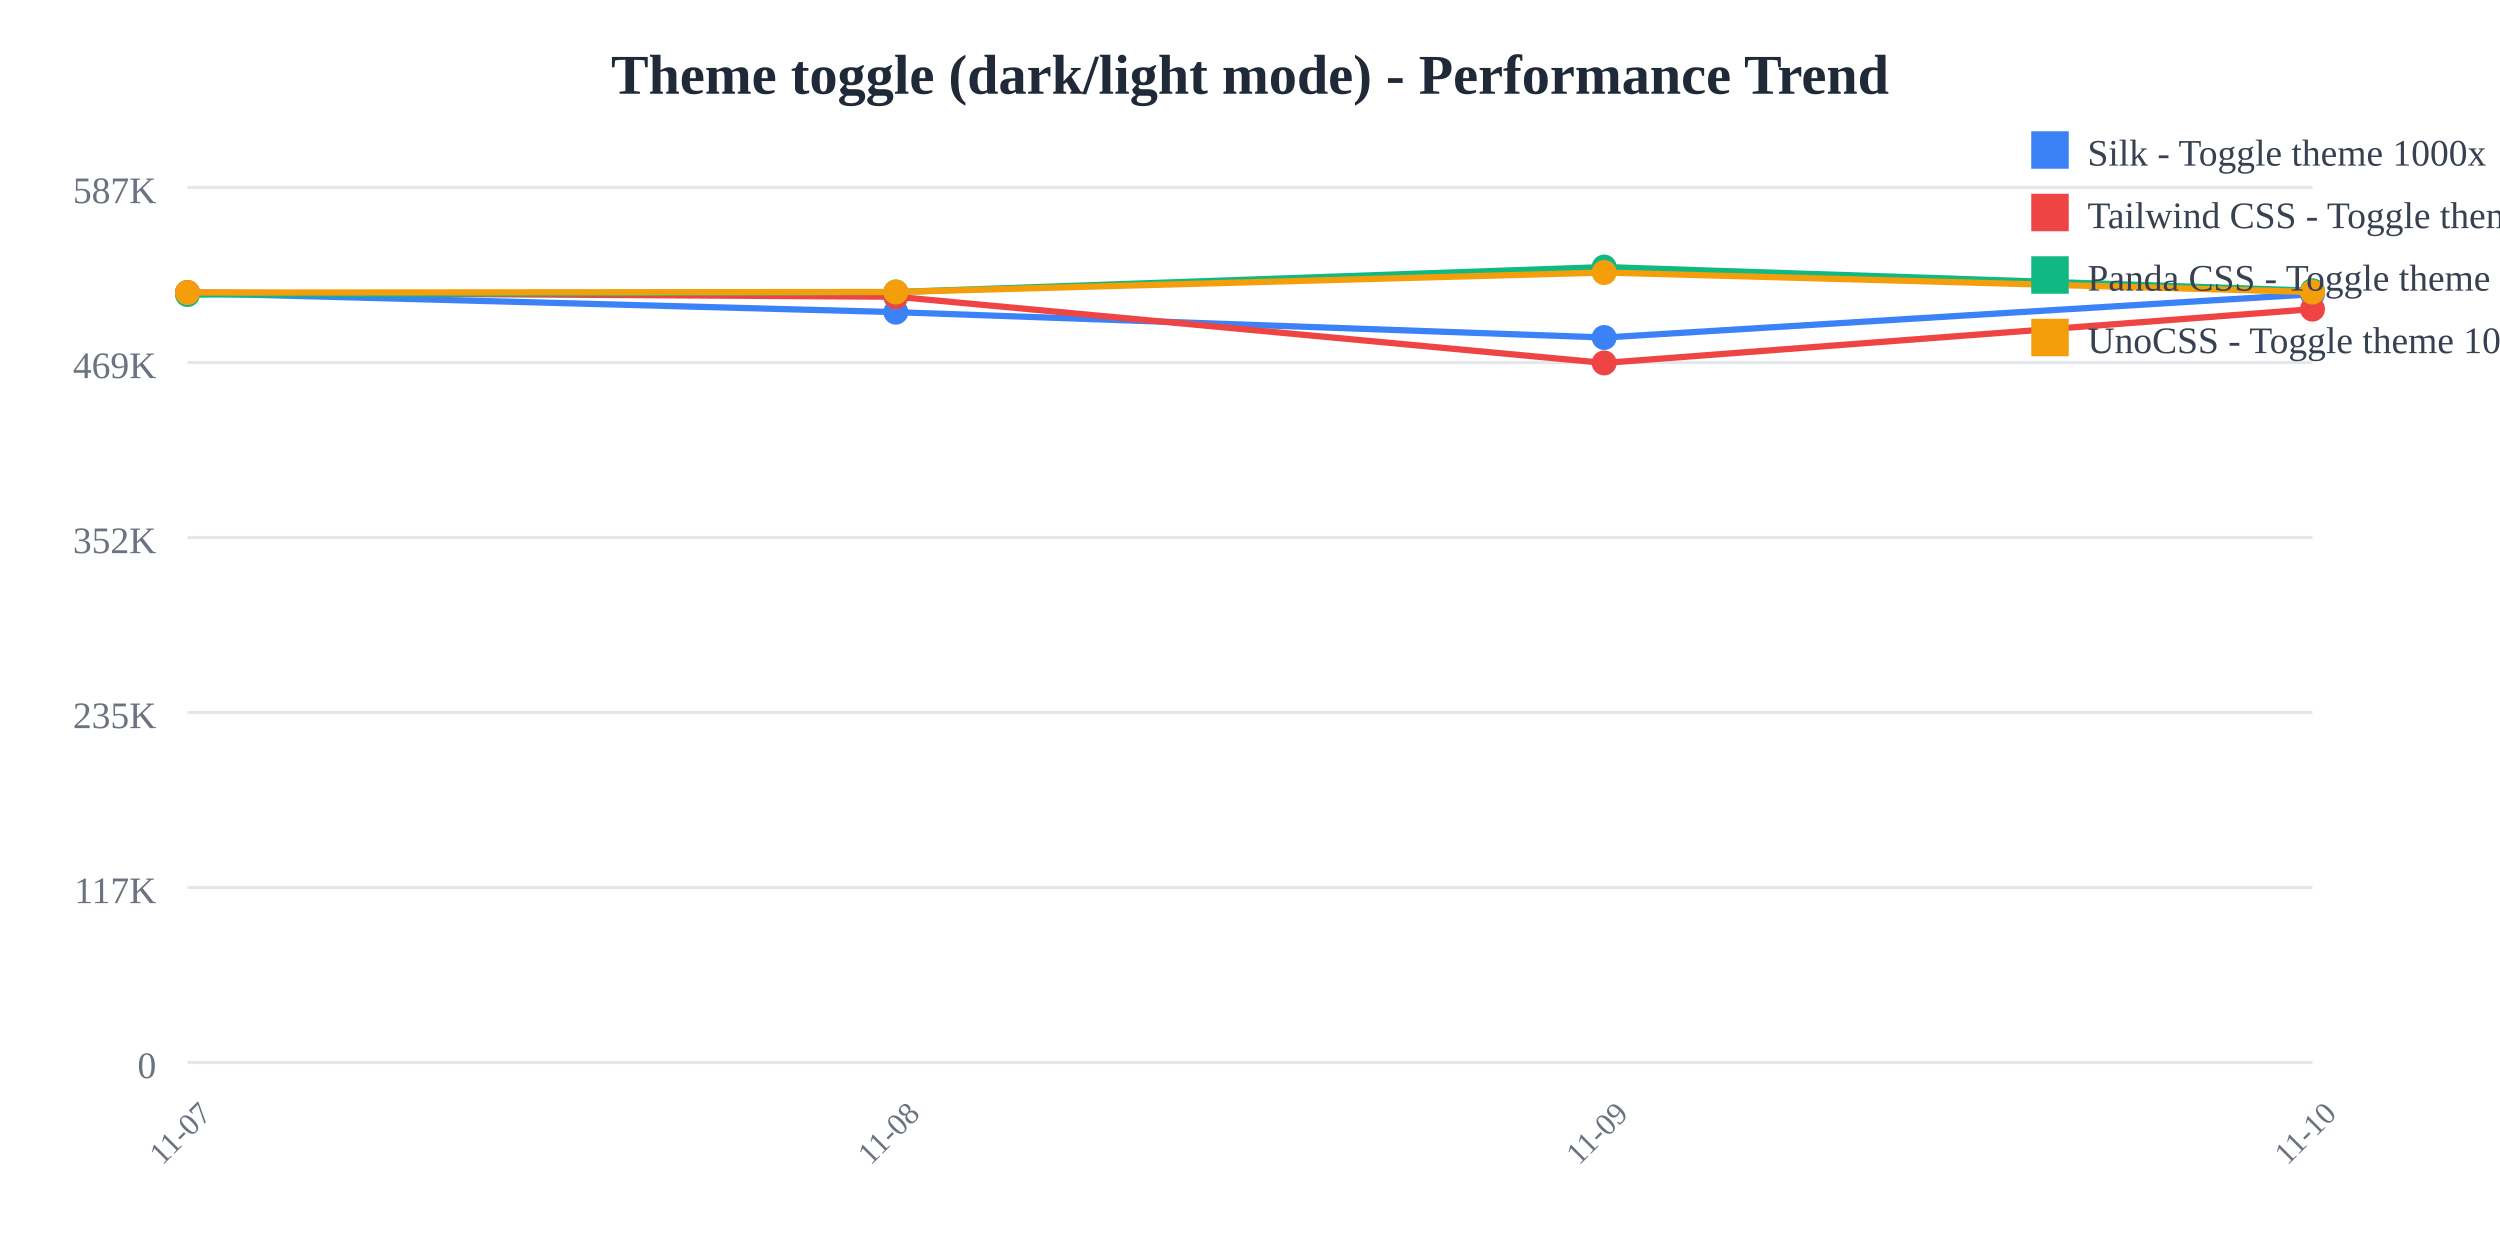
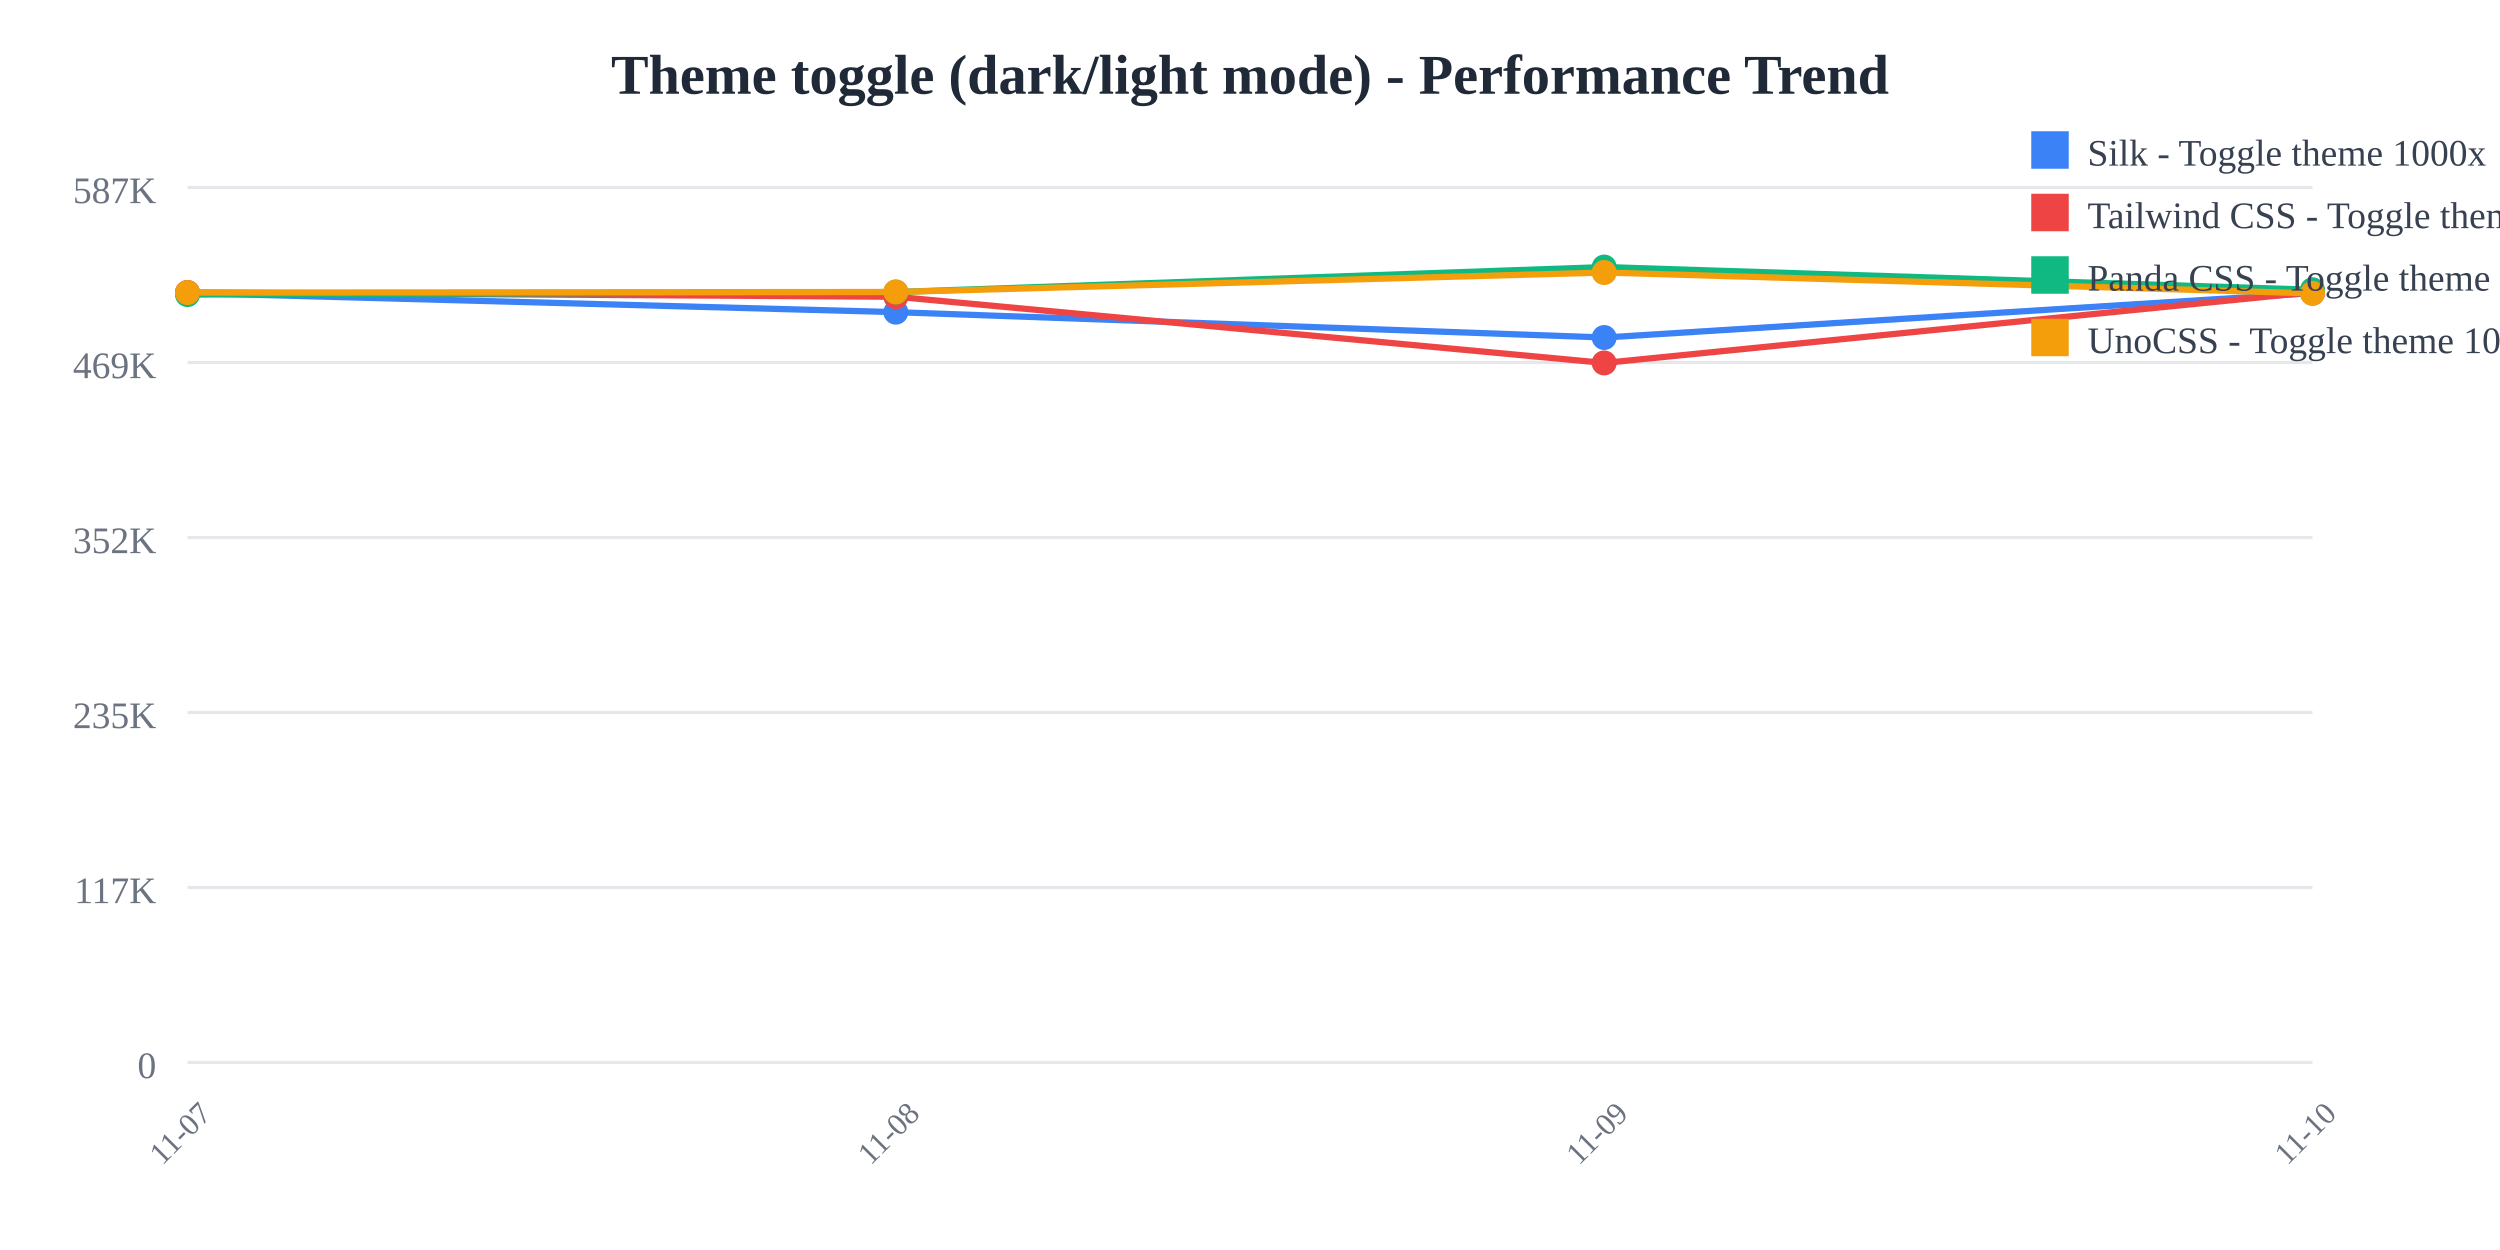
<svg xmlns="http://www.w3.org/2000/svg" width="800" height="400">
  <rect width="800" height="400" fill="white" />
  <text x="400" y="30" text-anchor="middle" font-size="18" font-weight="bold" fill="#1f2937">
    Theme toggle (dark/light mode) - Performance Trend
  </text>
  <line x1="60" y1="60" x2="740" y2="60" stroke="#e5e7eb" stroke-width="1" />
  <text x="50" y="65" text-anchor="end" font-size="12" fill="#6b7280">
    587K
  </text>
  <line x1="60" y1="116" x2="740" y2="116" stroke="#e5e7eb" stroke-width="1" />
  <text x="50" y="121" text-anchor="end" font-size="12" fill="#6b7280">
    469K
  </text>
  <line x1="60" y1="172" x2="740" y2="172" stroke="#e5e7eb" stroke-width="1" />
  <text x="50" y="177" text-anchor="end" font-size="12" fill="#6b7280">
    352K
  </text>
  <line x1="60" y1="228" x2="740" y2="228" stroke="#e5e7eb" stroke-width="1" />
  <text x="50" y="233" text-anchor="end" font-size="12" fill="#6b7280">
    235K
  </text>
  <line x1="60" y1="284" x2="740" y2="284" stroke="#e5e7eb" stroke-width="1" />
  <text x="50" y="289" text-anchor="end" font-size="12" fill="#6b7280">
    117K
  </text>
  <line x1="60" y1="340" x2="740" y2="340" stroke="#e5e7eb" stroke-width="1" />
  <text x="50" y="345" text-anchor="end" font-size="12" fill="#6b7280">
    0
  </text>
  <text x="60" y="365" text-anchor="middle" font-size="10" fill="#6b7280" transform="rotate(-45, 60, 365)">
    11-07
  </text>
  <text x="286.667" y="365" text-anchor="middle" font-size="10" fill="#6b7280" transform="rotate(-45, 286.6667, 365)">
    11-08
  </text>
  <text x="513.333" y="365" text-anchor="middle" font-size="10" fill="#6b7280" transform="rotate(-45, 513.3333, 365)">
    11-09
  </text>
  <text x="740" y="365" text-anchor="middle" font-size="10" fill="#6b7280" transform="rotate(-45, 740, 365)">
    11-10
  </text>
-   <polyline points="60,93.763 286.667,99.89 513.333,108.006 740,94.154" fill="none" stroke="#3b82f6" stroke-width="2" />
+   <polyline points="60,93.763 286.667,99.89 513.333,108.006 740,93.799" fill="none" stroke="#3b82f6" stroke-width="2" />
  <circle cx="60" cy="93.763" r="4" fill="#3b82f6" />
  <circle cx="286.667" cy="99.89" r="4" fill="#3b82f6" />
  <circle cx="513.333" cy="108.006" r="4" fill="#3b82f6" />
-   <circle cx="740" cy="94.154" r="4" fill="#3b82f6" />
-   <polyline points="60,93.577 286.667,94.959 513.333,116.139 740,98.923" fill="none" stroke="#ef4444" stroke-width="2" />
+   <circle cx="740" cy="93.799" r="4" fill="#3b82f6" />
+   <polyline points="60,93.577 286.667,94.959 513.333,116.139 740,93.469" fill="none" stroke="#ef4444" stroke-width="2" />
  <circle cx="60" cy="93.577" r="4" fill="#ef4444" />
  <circle cx="286.667" cy="94.959" r="4" fill="#ef4444" />
  <circle cx="513.333" cy="116.139" r="4" fill="#ef4444" />
-   <circle cx="740" cy="98.923" r="4" fill="#ef4444" />
-   <polyline points="60,94.265 286.667,93.45 513.333,85.455 740,93.024" fill="none" stroke="#10b981" stroke-width="2" />
+   <circle cx="740" cy="93.469" r="4" fill="#ef4444" />
+   <polyline points="60,94.265 286.667,93.45 513.333,85.455 740,92.722" fill="none" stroke="#10b981" stroke-width="2" />
  <circle cx="60" cy="94.265" r="4" fill="#10b981" />
  <circle cx="286.667" cy="93.45" r="4" fill="#10b981" />
  <circle cx="513.333" cy="85.455" r="4" fill="#10b981" />
-   <circle cx="740" cy="93.024" r="4" fill="#10b981" />
-   <polyline points="60,93.626 286.667,93.432 513.333,87.213 740,93.456" fill="none" stroke="#f59e0b" stroke-width="2" />
+   <circle cx="740" cy="92.722" r="4" fill="#10b981" />
+   <polyline points="60,93.626 286.667,93.432 513.333,87.213 740,93.889" fill="none" stroke="#f59e0b" stroke-width="2" />
  <circle cx="60" cy="93.626" r="4" fill="#f59e0b" />
  <circle cx="286.667" cy="93.432" r="4" fill="#f59e0b" />
  <circle cx="513.333" cy="87.213" r="4" fill="#f59e0b" />
-   <circle cx="740" cy="93.456" r="4" fill="#f59e0b" />
+   <circle cx="740" cy="93.889" r="4" fill="#f59e0b" />
  <rect x="650" y="42" width="12" height="12" fill="#3b82f6" />
  <text x="668" y="53" font-size="12" fill="#374151">Silk - Toggle theme 1000x</text>
  <rect x="650" y="62" width="12" height="12" fill="#ef4444" />
  <text x="668" y="73" font-size="12" fill="#374151">Tailwind CSS - Toggle theme 1000x</text>
  <rect x="650" y="82" width="12" height="12" fill="#10b981" />
  <text x="668" y="93" font-size="12" fill="#374151">Panda CSS - Toggle theme 1000x</text>
  <rect x="650" y="102" width="12" height="12" fill="#f59e0b" />
  <text x="668" y="113" font-size="12" fill="#374151">UnoCSS - Toggle theme 1000x</text>
</svg>
